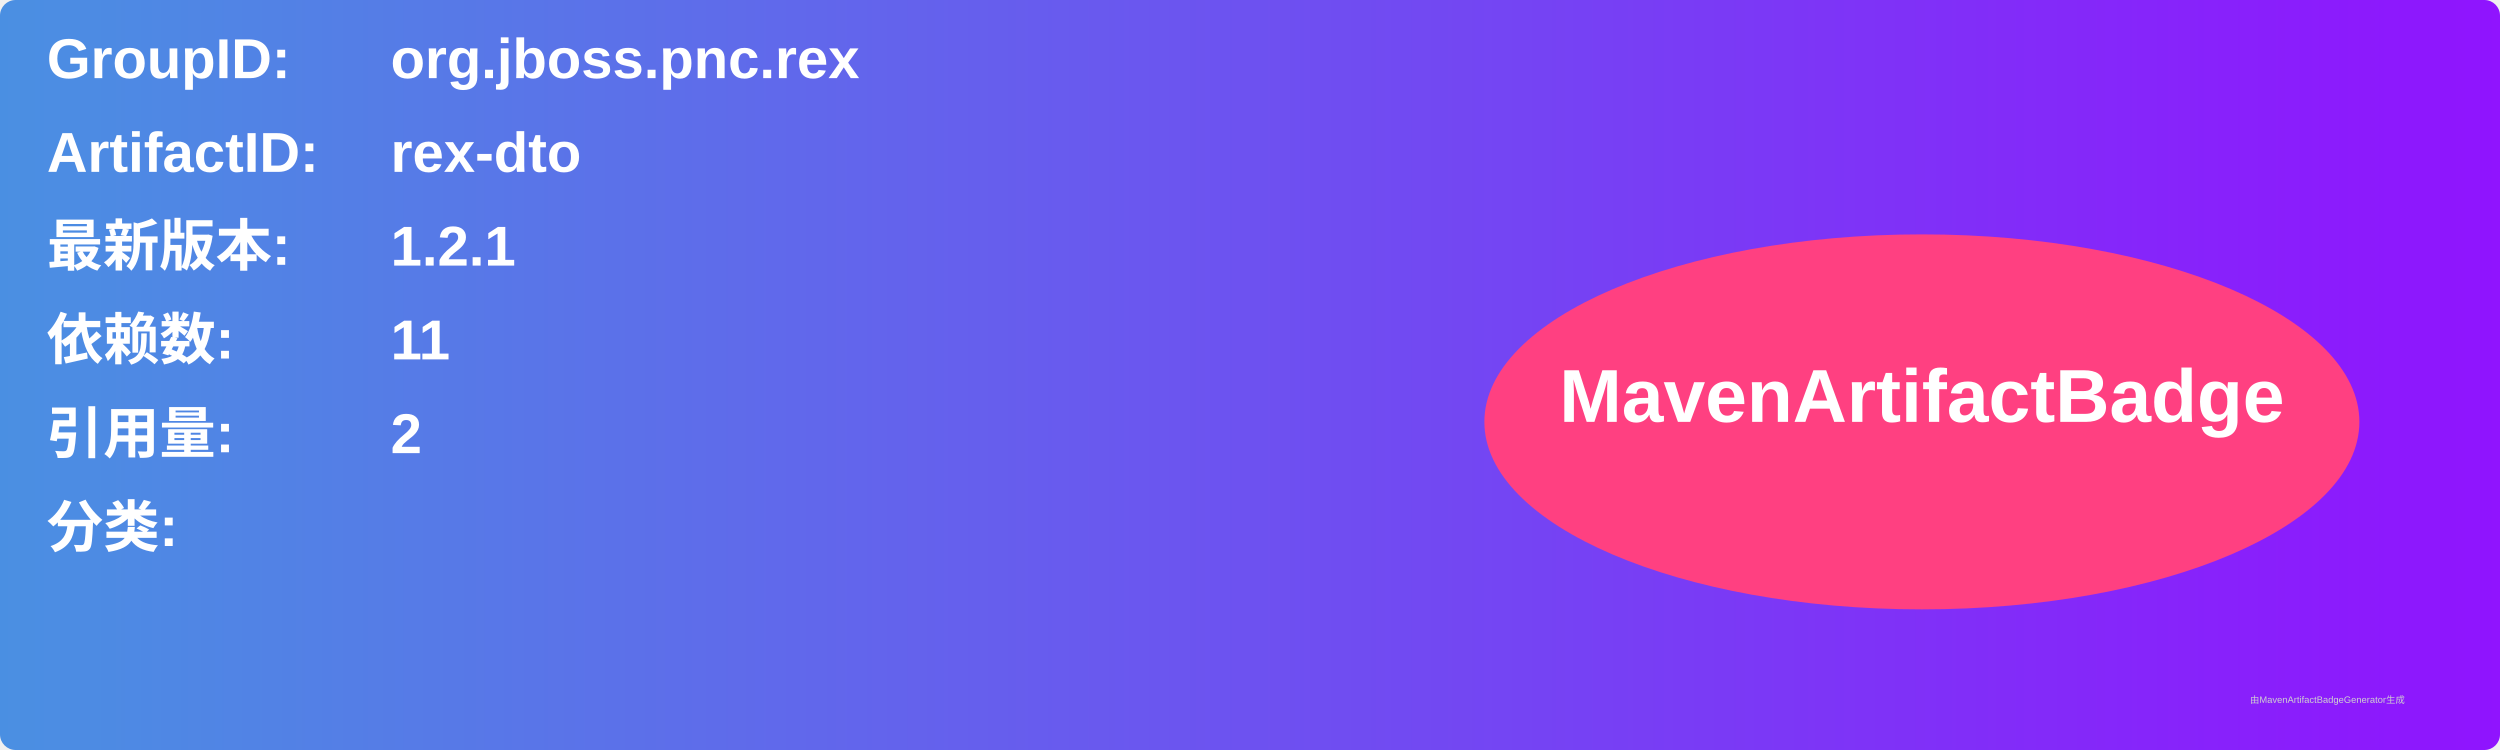
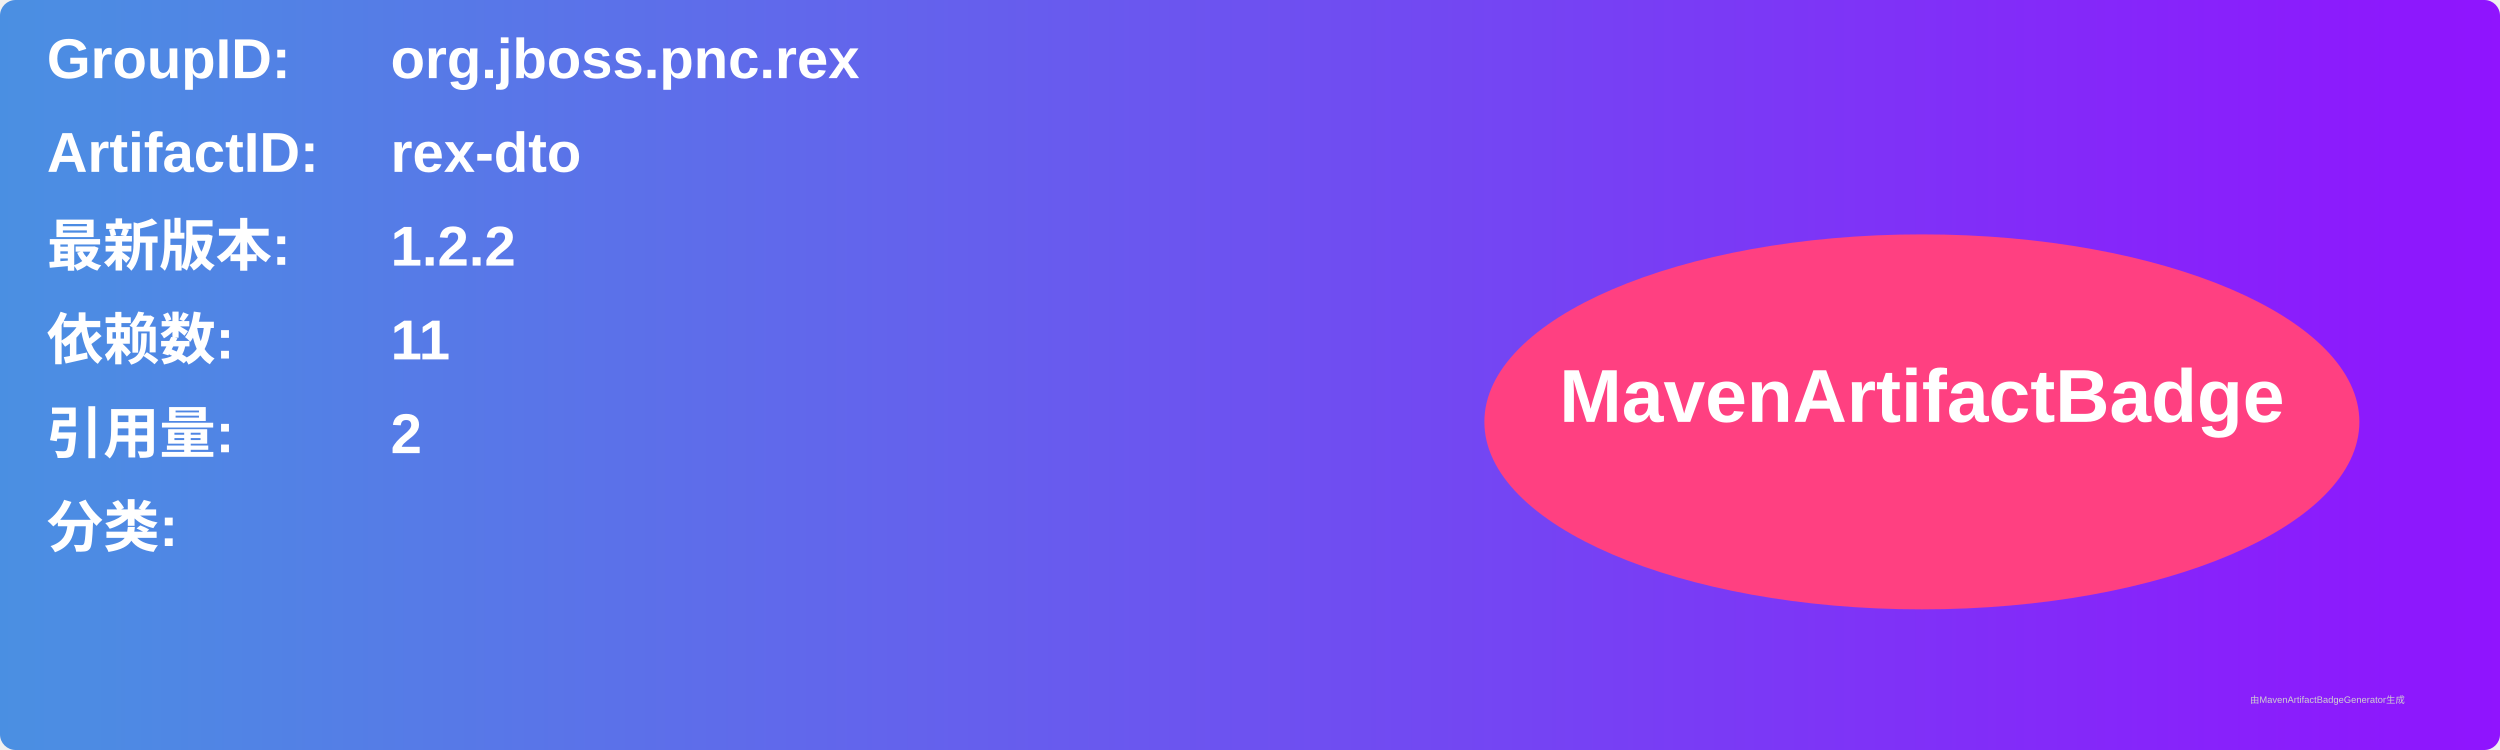
<svg xmlns="http://www.w3.org/2000/svg" width="800" height="240" viewBox="0 0 800 240">
  <linearGradient id="grad" x1="0%" y1="0%" x2="100%" y2="0%">
    <stop offset="0%" stop-color="#4a90e2" />
    <stop offset="100%" stop-color="#9013fe" />
  </linearGradient>
  <rect width="100%" height="100%" rx="5" ry="5" fill="url(#grad)" />
  <g transform="translate(15, 15)">
    <text x="0" y="10" font-family="Arial" font-size="18" fill="white" font-weight="bold" width="260">GroupID:</text>
    <text x="110" y="10" font-family="Arial" font-size="18" fill="white" font-weight="bold" width="460">org.jboss.pnc.rex</text>
    <text x="0" y="40" font-family="Arial" font-size="18" fill="white" font-weight="bold" width="260">ArtifactID:</text>
    <text x="110" y="40" font-family="Arial" font-size="18" fill="white" font-weight="bold" width="460">rex-dto</text>
    <text x="0" y="70" font-family="Arial" font-size="18" fill="white" font-weight="bold">最新版本:</text>
    <text x="110" y="70" font-family="Arial" font-size="18" fill="white" font-weight="bold">
-       <tspan font-weight="bold">1.2.1</tspan>
+       <tspan font-weight="bold">1.2.2</tspan>
    </text>
    <text x="0" y="100" font-family="Arial" font-size="18" fill="white" font-weight="bold">依赖数: </text>
    <text x="110" y="100" font-family="Arial" font-size="18" fill="white">
      <tspan font-weight="bold">11</tspan>
    </text>
    <text x="0" y="130" font-family="Arial" font-size="18" fill="white" font-weight="bold">引用量: </text>
    <text x="110" y="130" font-family="Arial" font-size="18" fill="white">
      <tspan font-weight="bold">2</tspan>
    </text>
    <text x="0" y="160" font-family="Arial" font-size="18" fill="white" font-weight="bold">分类:</text>
    <text x="10" y="190" font-family="Arial" font-size="10" fill="white">
      <tspan font-weight="bold" />
    </text>
    <ellipse cx="600" cy="120" rx="140" ry="60" fill="#ff4081" />
    <text x="600" y="120" text-anchor="middle" font-family="Arial" font-size="24" fill="white" font-weight="bold">MavenArtifactBadge</text>
  </g>
  <text x="720" y="225" font-family="Arial" font-size="3" fill="#d0d0d0">由MavenArtifactBadgeGenerator生成</text>
</svg>
